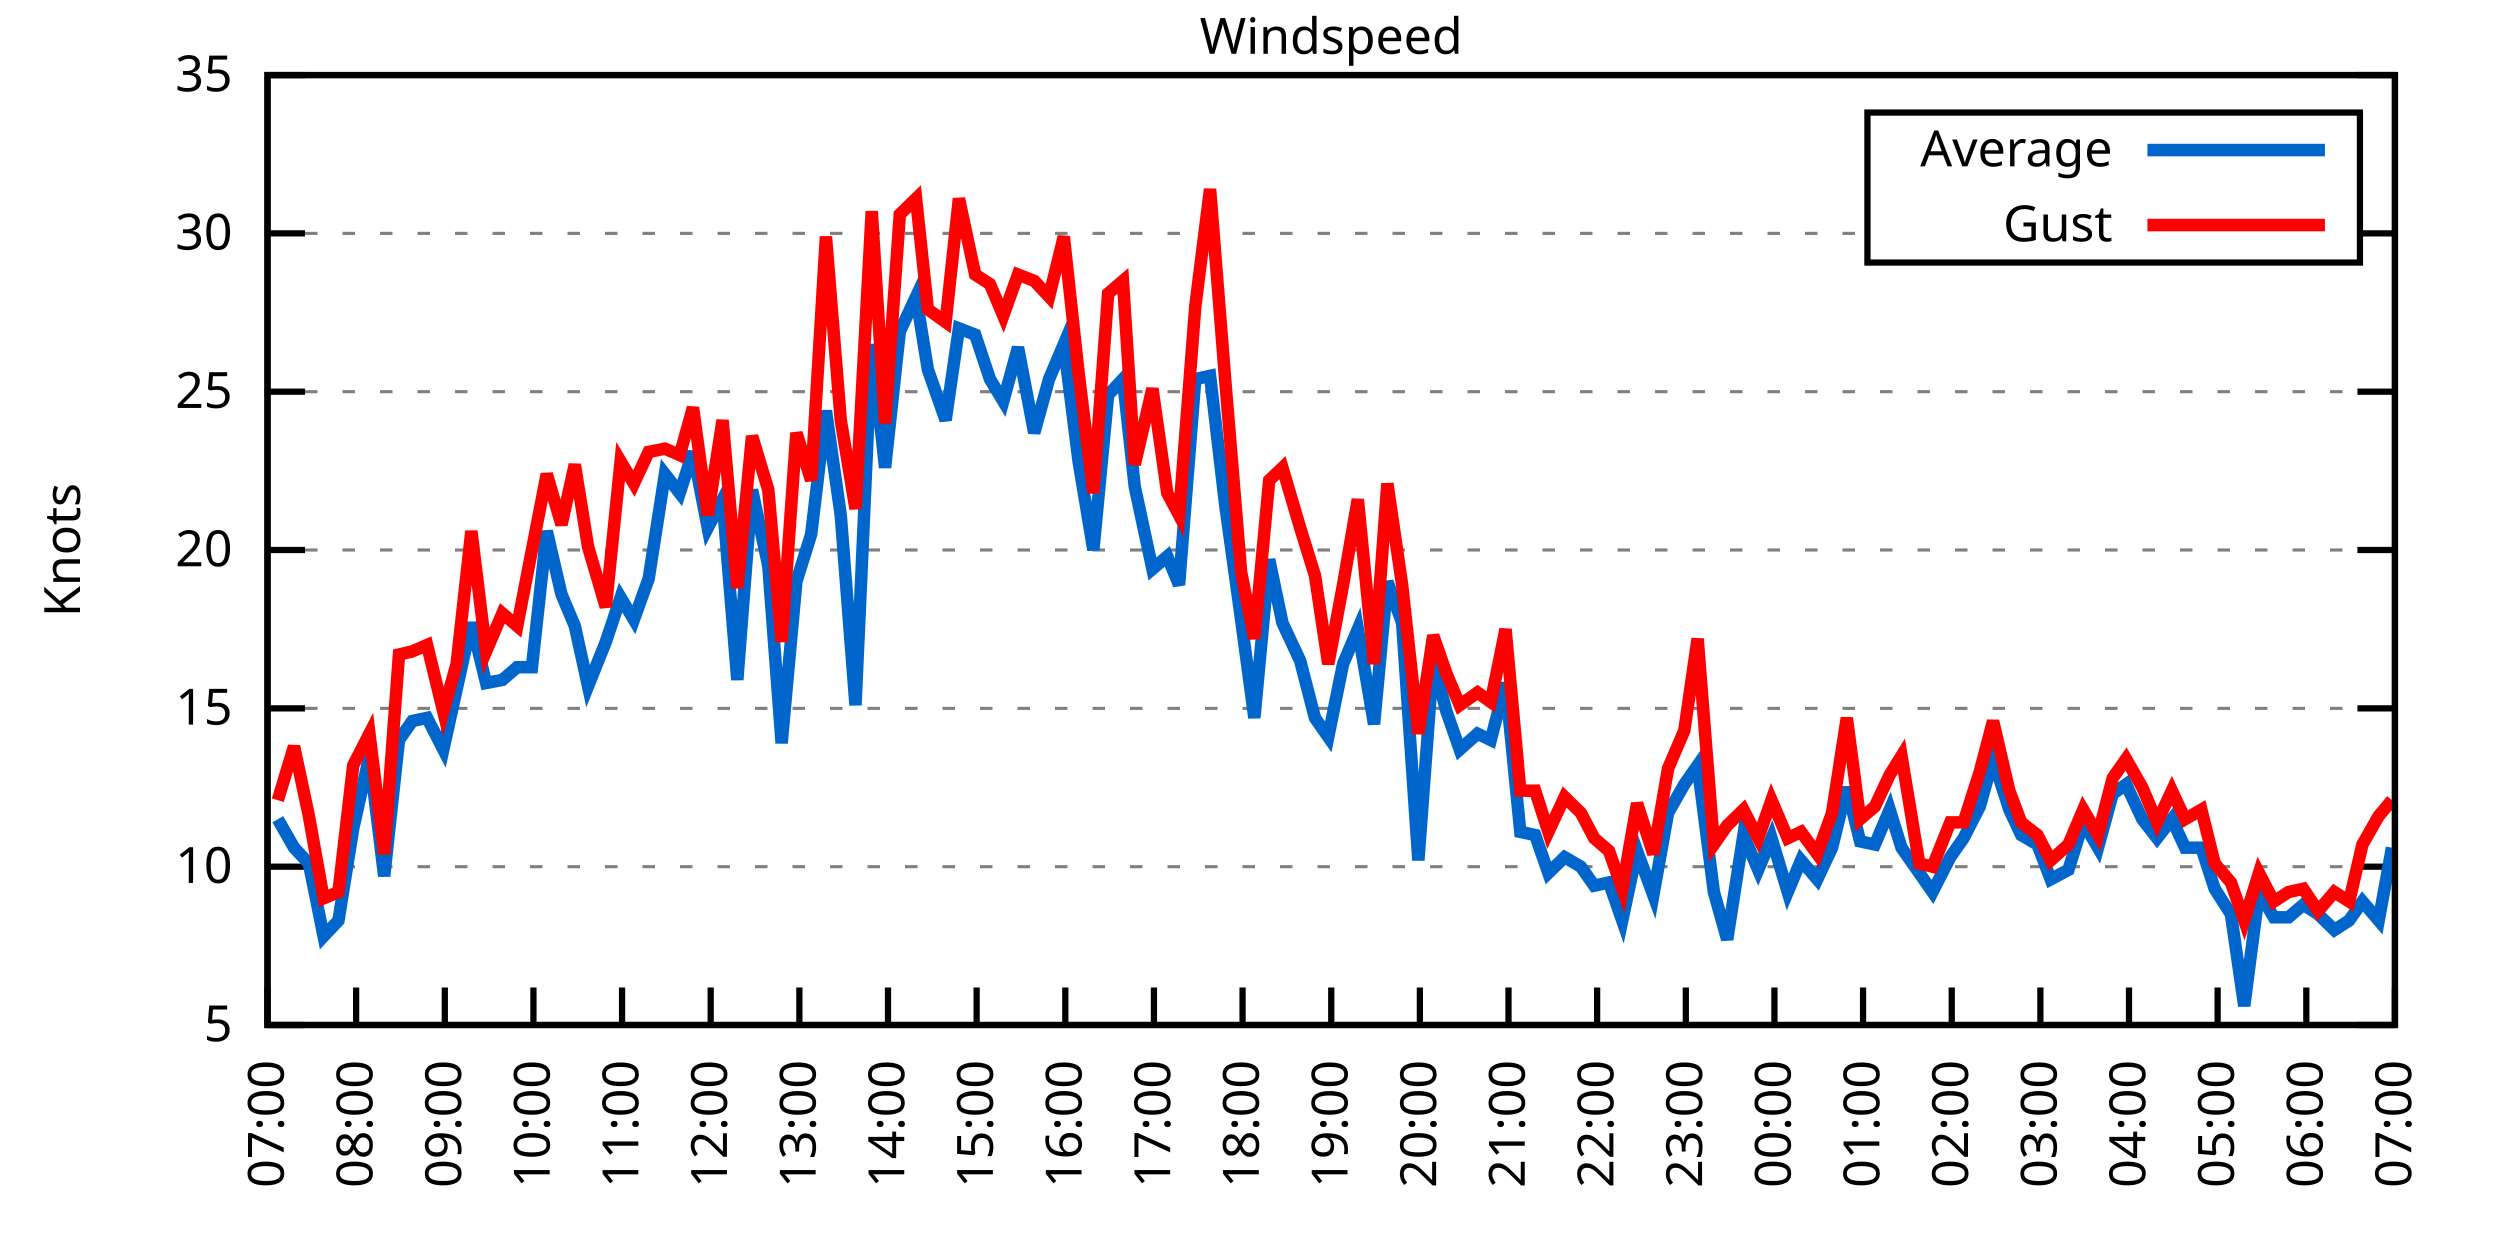
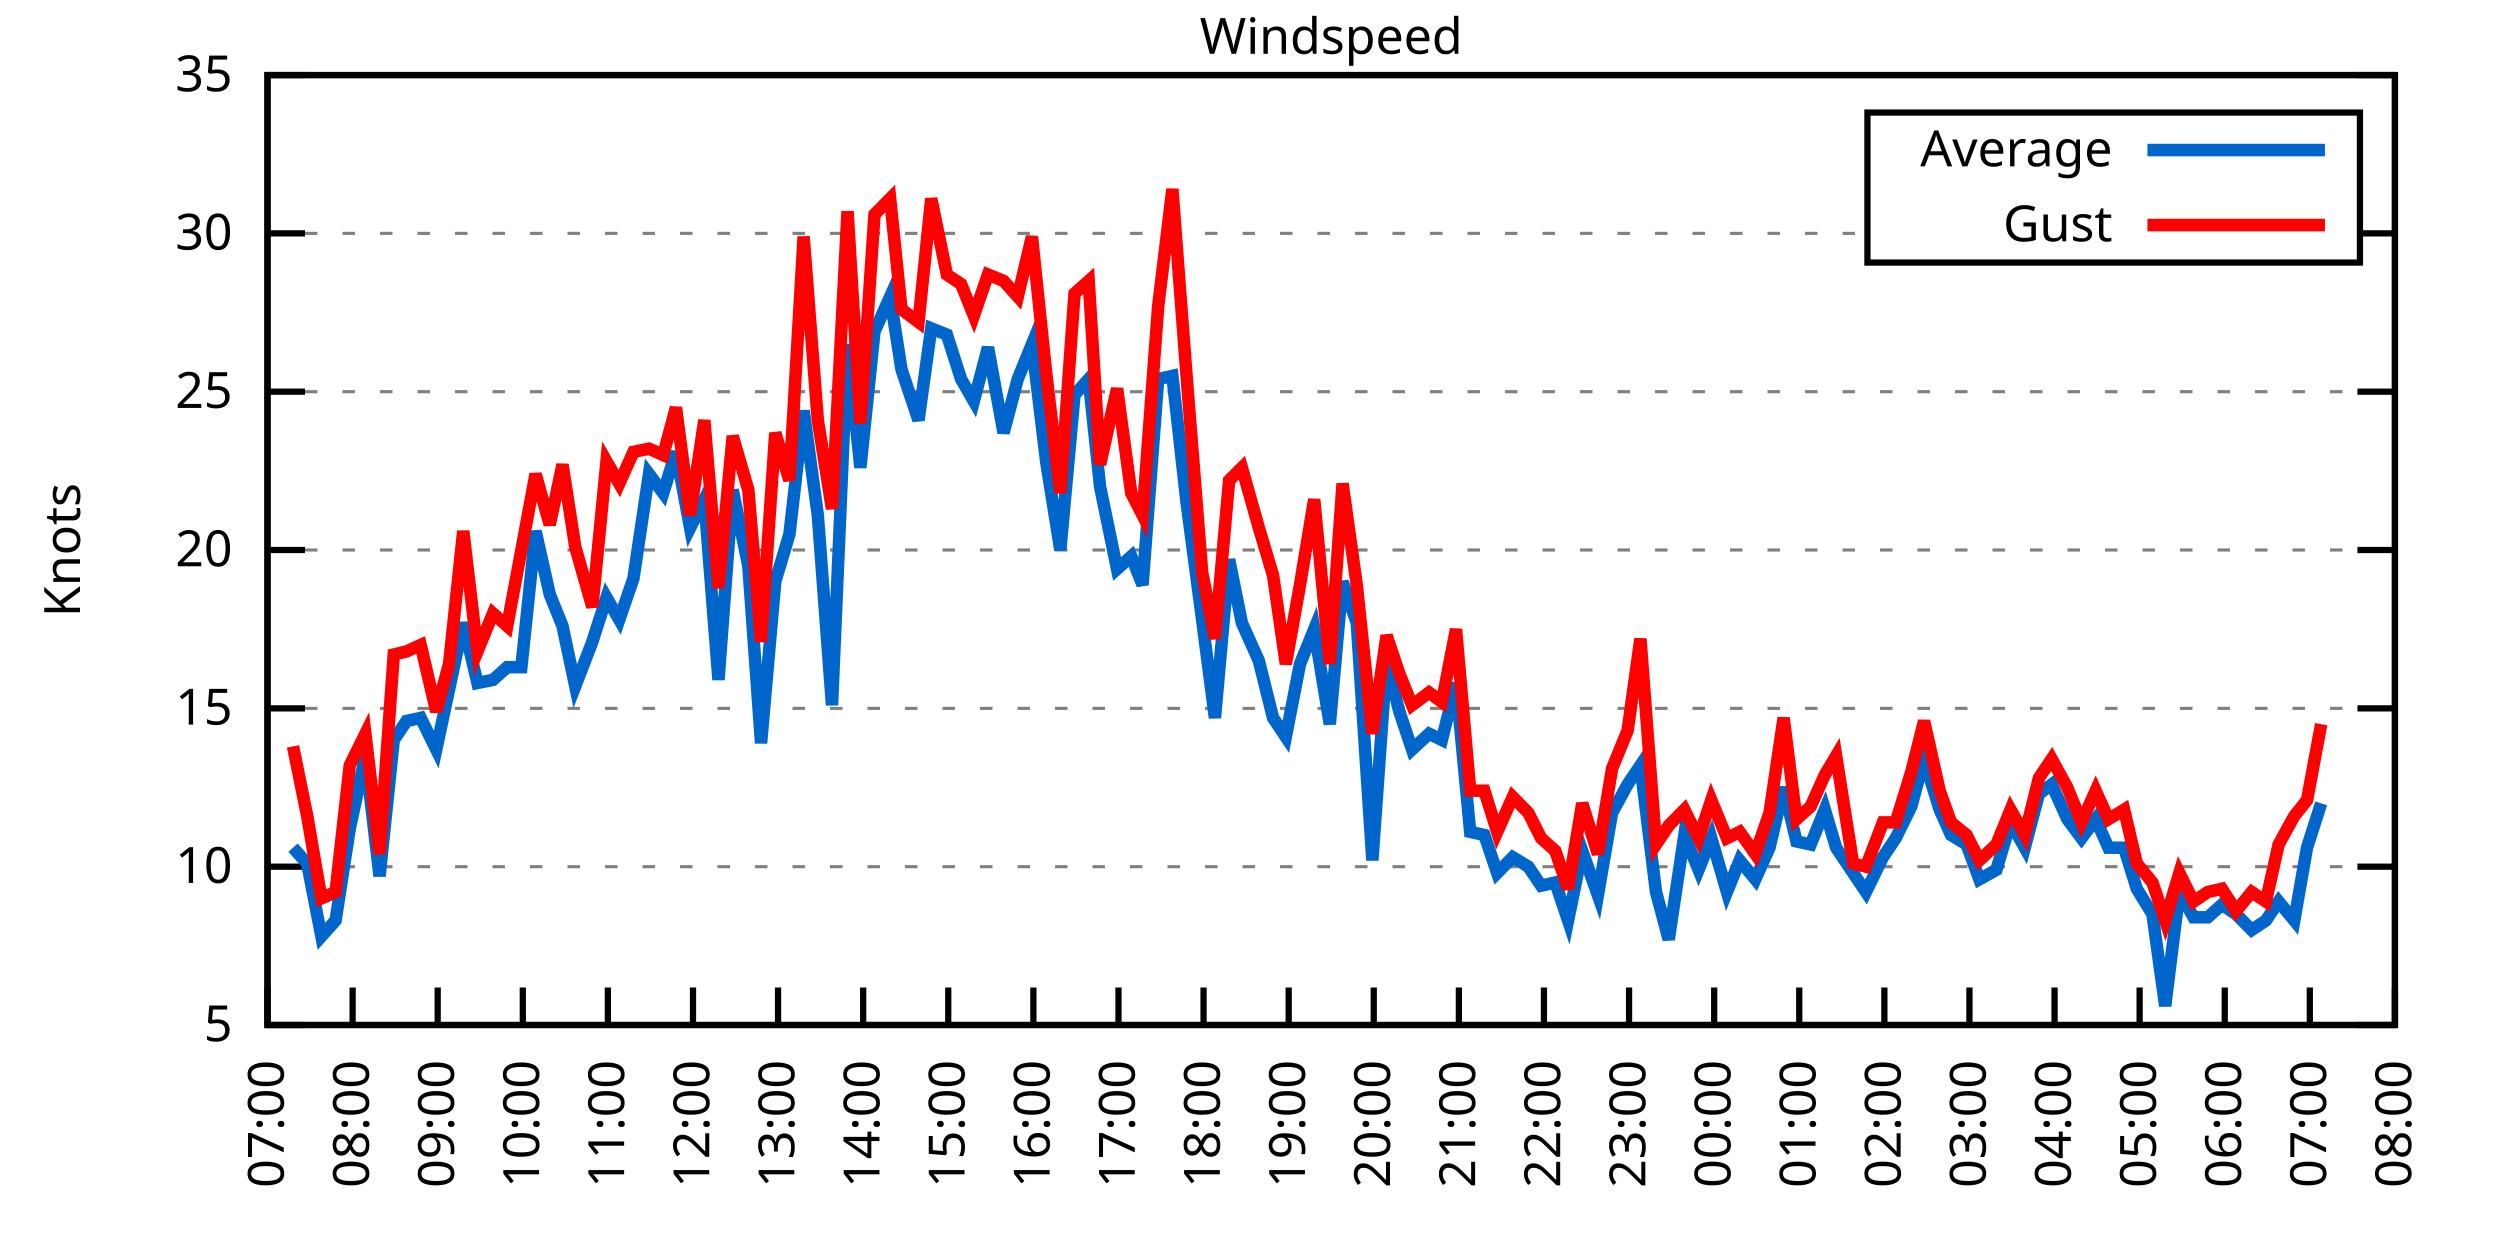
<svg xmlns="http://www.w3.org/2000/svg" xmlns:xlink="http://www.w3.org/1999/xlink" width="400" height="200" viewBox="0 0 400 200">
  <g id="gnuplot_canvas">
    <rect x="0" y="0" width="400" height="200" fill="none" />
    <defs>
      <circle id="gpDot" r="0.5" stroke-width="0.5" stroke="currentColor" />
      <path id="gpPt0" stroke-width="0.333" stroke="currentColor" d="M-1,0 h2 M0,-1 v2" />
      <path id="gpPt1" stroke-width="0.333" stroke="currentColor" d="M-1,-1 L1,1 M1,-1 L-1,1" />
      <path id="gpPt2" stroke-width="0.333" stroke="currentColor" d="M-1,0 L1,0 M0,-1 L0,1 M-1,-1 L1,1 M-1,1 L1,-1" />
      <rect id="gpPt3" stroke-width="0.333" stroke="currentColor" x="-1" y="-1" width="2" height="2" />
      <rect id="gpPt4" stroke-width="0.333" stroke="currentColor" fill="currentColor" x="-1" y="-1" width="2" height="2" />
      <circle id="gpPt5" stroke-width="0.333" stroke="currentColor" cx="0" cy="0" r="1" />
      <use xlink:href="#gpPt5" id="gpPt6" fill="currentColor" stroke="none" />
      <path id="gpPt7" stroke-width="0.333" stroke="currentColor" d="M0,-1.33 L-1.33,0.67 L1.33,0.67 z" />
      <use xlink:href="#gpPt7" id="gpPt8" fill="currentColor" stroke="none" />
      <use xlink:href="#gpPt7" id="gpPt9" stroke="currentColor" transform="rotate(180)" />
      <use xlink:href="#gpPt9" id="gpPt10" fill="currentColor" stroke="none" />
      <use xlink:href="#gpPt3" id="gpPt11" stroke="currentColor" transform="rotate(45)" />
      <use xlink:href="#gpPt11" id="gpPt12" fill="currentColor" stroke="none" />
      <path id="gpPt13" stroke-width="0.333" stroke="currentColor" d="M0,1.330 L1.265,0.411 L0.782,-1.067 L-0.782,-1.076 L-1.265,0.411 z" />
      <use xlink:href="#gpPt13" id="gpPt14" fill="currentColor" stroke="none" />
      <filter id="textbox" filterUnits="objectBoundingBox" x="0" y="0" height="1" width="1">
        <feFlood flood-color="white" flood-opacity="1" result="bgnd" />
        <feComposite in="SourceGraphic" in2="bgnd" operator="atop" />
      </filter>
      <filter id="greybox" filterUnits="objectBoundingBox" x="0" y="0" height="1" width="1">
        <feFlood flood-color="lightgrey" flood-opacity="1" result="grey" />
        <feComposite in="SourceGraphic" in2="grey" operator="atop" />
      </filter>
    </defs>
    <g fill="none" color="white" stroke="currentColor" stroke-width="1.00" stroke-linecap="butt" stroke-linejoin="miter">
</g>
    <g fill="none" color="black" stroke="currentColor" stroke-width="1.00" stroke-linecap="butt" stroke-linejoin="miter">
      <g stroke="none" shape-rendering="crispEdges">
        <polygon fill="rgb(255, 255, 255)" points="42.80,164.00 383.18,164.00 383.18,12.02 42.80,12.02 " />
      </g>
    </g>
    <g fill="none" color="black" stroke="currentColor" stroke-width="1.00" stroke-linecap="butt" stroke-linejoin="miter">
</g>
    <g fill="none" color="black" stroke="black" stroke-width="0.50" stroke-linecap="butt" stroke-linejoin="miter">
</g>
    <g fill="none" color="gray" stroke="currentColor" stroke-width="0.50" stroke-linecap="butt" stroke-linejoin="miter">
      <path stroke="gray" stroke-dasharray="2,4" class="gridline" d="M42.80,164.00 L383.19,164.00  " />
    </g>
    <g fill="none" color="gray" stroke="gray" stroke-width="1.00" stroke-linecap="butt" stroke-linejoin="miter">
</g>
    <g fill="none" color="black" stroke="currentColor" stroke-width="1.00" stroke-linecap="butt" stroke-linejoin="miter">
      <path stroke="black" d="M42.80,164.00 L48.80,164.00 M383.19,164.00 L377.19,164.00  " />
      <g transform="translate(37.20,166.60)" stroke="none" fill="black" font-family="Sans" font-size="8.00" text-anchor="end">
        <text>
          <tspan font-family="Sans"> 5</tspan>
        </text>
      </g>
    </g>
    <g fill="none" color="black" stroke="currentColor" stroke-width="1.00" stroke-linecap="butt" stroke-linejoin="miter">
</g>
    <g fill="none" color="black" stroke="black" stroke-width="0.50" stroke-linecap="butt" stroke-linejoin="miter">
</g>
    <g fill="none" color="gray" stroke="currentColor" stroke-width="0.50" stroke-linecap="butt" stroke-linejoin="miter">
      <path stroke="gray" stroke-dasharray="2,4" class="gridline" d="M42.80,138.67 L383.19,138.67  " />
    </g>
    <g fill="none" color="gray" stroke="gray" stroke-width="1.00" stroke-linecap="butt" stroke-linejoin="miter">
</g>
    <g fill="none" color="black" stroke="currentColor" stroke-width="1.00" stroke-linecap="butt" stroke-linejoin="miter">
      <path stroke="black" d="M42.80,138.67 L48.80,138.67 M383.19,138.67 L377.19,138.67  " />
      <g transform="translate(37.20,141.27)" stroke="none" fill="black" font-family="Sans" font-size="8.00" text-anchor="end">
        <text>
          <tspan font-family="Sans"> 10</tspan>
        </text>
      </g>
    </g>
    <g fill="none" color="black" stroke="currentColor" stroke-width="1.00" stroke-linecap="butt" stroke-linejoin="miter">
</g>
    <g fill="none" color="black" stroke="black" stroke-width="0.50" stroke-linecap="butt" stroke-linejoin="miter">
</g>
    <g fill="none" color="gray" stroke="currentColor" stroke-width="0.50" stroke-linecap="butt" stroke-linejoin="miter">
      <path stroke="gray" stroke-dasharray="2,4" class="gridline" d="M42.80,113.34 L383.19,113.34  " />
    </g>
    <g fill="none" color="gray" stroke="gray" stroke-width="1.00" stroke-linecap="butt" stroke-linejoin="miter">
</g>
    <g fill="none" color="black" stroke="currentColor" stroke-width="1.00" stroke-linecap="butt" stroke-linejoin="miter">
      <path stroke="black" d="M42.80,113.34 L48.80,113.34 M383.19,113.34 L377.19,113.34  " />
      <g transform="translate(37.20,115.94)" stroke="none" fill="black" font-family="Sans" font-size="8.00" text-anchor="end">
        <text>
          <tspan font-family="Sans"> 15</tspan>
        </text>
      </g>
    </g>
    <g fill="none" color="black" stroke="currentColor" stroke-width="1.00" stroke-linecap="butt" stroke-linejoin="miter">
</g>
    <g fill="none" color="black" stroke="black" stroke-width="0.50" stroke-linecap="butt" stroke-linejoin="miter">
</g>
    <g fill="none" color="gray" stroke="currentColor" stroke-width="0.50" stroke-linecap="butt" stroke-linejoin="miter">
      <path stroke="gray" stroke-dasharray="2,4" class="gridline" d="M42.80,88.00 L383.19,88.00  " />
    </g>
    <g fill="none" color="gray" stroke="gray" stroke-width="1.00" stroke-linecap="butt" stroke-linejoin="miter">
</g>
    <g fill="none" color="black" stroke="currentColor" stroke-width="1.00" stroke-linecap="butt" stroke-linejoin="miter">
      <path stroke="black" d="M42.80,88.00 L48.80,88.00 M383.19,88.00 L377.19,88.00  " />
      <g transform="translate(37.20,90.60)" stroke="none" fill="black" font-family="Sans" font-size="8.00" text-anchor="end">
        <text>
          <tspan font-family="Sans"> 20</tspan>
        </text>
      </g>
    </g>
    <g fill="none" color="black" stroke="currentColor" stroke-width="1.00" stroke-linecap="butt" stroke-linejoin="miter">
</g>
    <g fill="none" color="black" stroke="black" stroke-width="0.50" stroke-linecap="butt" stroke-linejoin="miter">
</g>
    <g fill="none" color="gray" stroke="currentColor" stroke-width="0.50" stroke-linecap="butt" stroke-linejoin="miter">
      <path stroke="gray" stroke-dasharray="2,4" class="gridline" d="M42.80,62.67 L383.19,62.67  " />
    </g>
    <g fill="none" color="gray" stroke="gray" stroke-width="1.00" stroke-linecap="butt" stroke-linejoin="miter">
</g>
    <g fill="none" color="black" stroke="currentColor" stroke-width="1.00" stroke-linecap="butt" stroke-linejoin="miter">
      <path stroke="black" d="M42.80,62.67 L48.80,62.67 M383.19,62.67 L377.19,62.67  " />
      <g transform="translate(37.20,65.27)" stroke="none" fill="black" font-family="Sans" font-size="8.00" text-anchor="end">
        <text>
          <tspan font-family="Sans"> 25</tspan>
        </text>
      </g>
    </g>
    <g fill="none" color="black" stroke="currentColor" stroke-width="1.00" stroke-linecap="butt" stroke-linejoin="miter">
</g>
    <g fill="none" color="black" stroke="black" stroke-width="0.50" stroke-linecap="butt" stroke-linejoin="miter">
</g>
    <g fill="none" color="gray" stroke="currentColor" stroke-width="0.50" stroke-linecap="butt" stroke-linejoin="miter">
      <path stroke="gray" stroke-dasharray="2,4" class="gridline" d="M42.80,37.34 L298.79,37.34 M377.59,37.34 L383.19,37.34  " />
    </g>
    <g fill="none" color="gray" stroke="gray" stroke-width="1.00" stroke-linecap="butt" stroke-linejoin="miter">
</g>
    <g fill="none" color="black" stroke="currentColor" stroke-width="1.00" stroke-linecap="butt" stroke-linejoin="miter">
      <path stroke="black" d="M42.80,37.34 L48.80,37.34 M383.19,37.34 L377.19,37.34  " />
      <g transform="translate(37.20,39.94)" stroke="none" fill="black" font-family="Sans" font-size="8.00" text-anchor="end">
        <text>
          <tspan font-family="Sans"> 30</tspan>
        </text>
      </g>
    </g>
    <g fill="none" color="black" stroke="currentColor" stroke-width="1.00" stroke-linecap="butt" stroke-linejoin="miter">
</g>
    <g fill="none" color="black" stroke="black" stroke-width="0.50" stroke-linecap="butt" stroke-linejoin="miter">
</g>
    <g fill="none" color="gray" stroke="currentColor" stroke-width="0.50" stroke-linecap="butt" stroke-linejoin="miter">
      <path stroke="gray" stroke-dasharray="2,4" class="gridline" d="M42.80,12.01 L383.19,12.01  " />
    </g>
    <g fill="none" color="gray" stroke="gray" stroke-width="1.00" stroke-linecap="butt" stroke-linejoin="miter">
</g>
    <g fill="none" color="black" stroke="currentColor" stroke-width="1.00" stroke-linecap="butt" stroke-linejoin="miter">
      <path stroke="black" d="M42.80,12.01 L48.80,12.01 M383.19,12.01 L377.19,12.01  " />
      <g transform="translate(37.20,14.61)" stroke="none" fill="black" font-family="Sans" font-size="8.00" text-anchor="end">
        <text>
          <tspan font-family="Sans"> 35</tspan>
        </text>
      </g>
    </g>
    <g fill="none" color="black" stroke="currentColor" stroke-width="1.00" stroke-linecap="butt" stroke-linejoin="miter">
      <path stroke="black" d="M42.80,164.00 L42.80,158.00  " />
      <g transform="translate(45.40,169.60) rotate(270.00)" stroke="none" fill="black" font-family="Sans" font-size="8.00" text-anchor="end">
        <text>
          <tspan font-family="Sans">07:00</tspan>
        </text>
      </g>
    </g>
    <g fill="none" color="black" stroke="currentColor" stroke-width="1.00" stroke-linecap="butt" stroke-linejoin="miter">
-       <path stroke="black" d="M56.98,164.00 L56.98,158.00  " />
-       <g transform="translate(59.58,169.60) rotate(270.00)" stroke="none" fill="black" font-family="Sans" font-size="8.00" text-anchor="end">
+       <path stroke="black" d="M56.42,164.00 L56.42,158.00  " />
+       <g transform="translate(59.02,169.60) rotate(270.00)" stroke="none" fill="black" font-family="Sans" font-size="8.00" text-anchor="end">
        <text>
          <tspan font-family="Sans">08:00</tspan>
        </text>
      </g>
    </g>
    <g fill="none" color="black" stroke="currentColor" stroke-width="1.00" stroke-linecap="butt" stroke-linejoin="miter">
-       <path stroke="black" d="M71.17,164.00 L71.17,158.00  " />
-       <g transform="translate(73.77,169.60) rotate(270.00)" stroke="none" fill="black" font-family="Sans" font-size="8.00" text-anchor="end">
+       <path stroke="black" d="M70.03,164.00 L70.03,158.00  " />
+       <g transform="translate(72.63,169.60) rotate(270.00)" stroke="none" fill="black" font-family="Sans" font-size="8.00" text-anchor="end">
        <text>
          <tspan font-family="Sans">09:00</tspan>
        </text>
      </g>
    </g>
    <g fill="none" color="black" stroke="currentColor" stroke-width="1.00" stroke-linecap="butt" stroke-linejoin="miter">
-       <path stroke="black" d="M85.35,164.00 L85.35,158.00  " />
-       <g transform="translate(87.95,169.60) rotate(270.00)" stroke="none" fill="black" font-family="Sans" font-size="8.00" text-anchor="end">
+       <path stroke="black" d="M83.65,164.00 L83.65,158.00  " />
+       <g transform="translate(86.25,169.60) rotate(270.00)" stroke="none" fill="black" font-family="Sans" font-size="8.00" text-anchor="end">
        <text>
          <tspan font-family="Sans">10:00</tspan>
        </text>
      </g>
    </g>
    <g fill="none" color="black" stroke="currentColor" stroke-width="1.00" stroke-linecap="butt" stroke-linejoin="miter">
-       <path stroke="black" d="M99.53,164.00 L99.53,158.00  " />
-       <g transform="translate(102.13,169.60) rotate(270.00)" stroke="none" fill="black" font-family="Sans" font-size="8.00" text-anchor="end">
+       <path stroke="black" d="M97.26,164.00 L97.26,158.00  " />
+       <g transform="translate(99.86,169.60) rotate(270.00)" stroke="none" fill="black" font-family="Sans" font-size="8.00" text-anchor="end">
        <text>
          <tspan font-family="Sans">11:00</tspan>
        </text>
      </g>
    </g>
    <g fill="none" color="black" stroke="currentColor" stroke-width="1.00" stroke-linecap="butt" stroke-linejoin="miter">
-       <path stroke="black" d="M113.71,164.00 L113.71,158.00  " />
-       <g transform="translate(116.31,169.60) rotate(270.00)" stroke="none" fill="black" font-family="Sans" font-size="8.00" text-anchor="end">
+       <path stroke="black" d="M110.88,164.00 L110.88,158.00  " />
+       <g transform="translate(113.48,169.60) rotate(270.00)" stroke="none" fill="black" font-family="Sans" font-size="8.00" text-anchor="end">
        <text>
          <tspan font-family="Sans">12:00</tspan>
        </text>
      </g>
    </g>
    <g fill="none" color="black" stroke="currentColor" stroke-width="1.00" stroke-linecap="butt" stroke-linejoin="miter">
-       <path stroke="black" d="M127.90,164.00 L127.90,158.00  " />
-       <g transform="translate(130.50,169.60) rotate(270.00)" stroke="none" fill="black" font-family="Sans" font-size="8.00" text-anchor="end">
+       <path stroke="black" d="M124.49,164.00 L124.49,158.00  " />
+       <g transform="translate(127.09,169.60) rotate(270.00)" stroke="none" fill="black" font-family="Sans" font-size="8.00" text-anchor="end">
        <text>
          <tspan font-family="Sans">13:00</tspan>
        </text>
      </g>
    </g>
    <g fill="none" color="black" stroke="currentColor" stroke-width="1.00" stroke-linecap="butt" stroke-linejoin="miter">
-       <path stroke="black" d="M142.08,164.00 L142.08,158.00  " />
-       <g transform="translate(144.68,169.60) rotate(270.00)" stroke="none" fill="black" font-family="Sans" font-size="8.00" text-anchor="end">
+       <path stroke="black" d="M138.11,164.00 L138.11,158.00  " />
+       <g transform="translate(140.71,169.60) rotate(270.00)" stroke="none" fill="black" font-family="Sans" font-size="8.00" text-anchor="end">
        <text>
          <tspan font-family="Sans">14:00</tspan>
        </text>
      </g>
    </g>
    <g fill="none" color="black" stroke="currentColor" stroke-width="1.00" stroke-linecap="butt" stroke-linejoin="miter">
-       <path stroke="black" d="M156.26,164.00 L156.26,158.00  " />
-       <g transform="translate(158.86,169.60) rotate(270.00)" stroke="none" fill="black" font-family="Sans" font-size="8.00" text-anchor="end">
+       <path stroke="black" d="M151.72,164.00 L151.72,158.00  " />
+       <g transform="translate(154.32,169.60) rotate(270.00)" stroke="none" fill="black" font-family="Sans" font-size="8.00" text-anchor="end">
        <text>
          <tspan font-family="Sans">15:00</tspan>
        </text>
      </g>
    </g>
    <g fill="none" color="black" stroke="currentColor" stroke-width="1.00" stroke-linecap="butt" stroke-linejoin="miter">
-       <path stroke="black" d="M170.45,164.00 L170.45,158.00  " />
-       <g transform="translate(173.05,169.60) rotate(270.00)" stroke="none" fill="black" font-family="Sans" font-size="8.00" text-anchor="end">
+       <path stroke="black" d="M165.34,164.00 L165.34,158.00  " />
+       <g transform="translate(167.94,169.60) rotate(270.00)" stroke="none" fill="black" font-family="Sans" font-size="8.00" text-anchor="end">
        <text>
          <tspan font-family="Sans">16:00</tspan>
        </text>
      </g>
    </g>
    <g fill="none" color="black" stroke="currentColor" stroke-width="1.00" stroke-linecap="butt" stroke-linejoin="miter">
-       <path stroke="black" d="M184.63,164.00 L184.63,158.00  " />
-       <g transform="translate(187.23,169.60) rotate(270.00)" stroke="none" fill="black" font-family="Sans" font-size="8.00" text-anchor="end">
+       <path stroke="black" d="M178.96,164.00 L178.96,158.00  " />
+       <g transform="translate(181.56,169.60) rotate(270.00)" stroke="none" fill="black" font-family="Sans" font-size="8.00" text-anchor="end">
        <text>
          <tspan font-family="Sans">17:00</tspan>
        </text>
      </g>
    </g>
    <g fill="none" color="black" stroke="currentColor" stroke-width="1.00" stroke-linecap="butt" stroke-linejoin="miter">
-       <path stroke="black" d="M198.81,164.00 L198.81,158.00  " />
-       <g transform="translate(201.41,169.60) rotate(270.00)" stroke="none" fill="black" font-family="Sans" font-size="8.00" text-anchor="end">
+       <path stroke="black" d="M192.57,164.00 L192.57,158.00  " />
+       <g transform="translate(195.17,169.60) rotate(270.00)" stroke="none" fill="black" font-family="Sans" font-size="8.00" text-anchor="end">
        <text>
          <tspan font-family="Sans">18:00</tspan>
        </text>
      </g>
    </g>
    <g fill="none" color="black" stroke="currentColor" stroke-width="1.00" stroke-linecap="butt" stroke-linejoin="miter">
-       <path stroke="black" d="M213.00,164.00 L213.00,158.00  " />
-       <g transform="translate(215.60,169.60) rotate(270.00)" stroke="none" fill="black" font-family="Sans" font-size="8.00" text-anchor="end">
+       <path stroke="black" d="M206.19,164.00 L206.19,158.00  " />
+       <g transform="translate(208.79,169.60) rotate(270.00)" stroke="none" fill="black" font-family="Sans" font-size="8.00" text-anchor="end">
        <text>
          <tspan font-family="Sans">19:00</tspan>
        </text>
      </g>
    </g>
    <g fill="none" color="black" stroke="currentColor" stroke-width="1.00" stroke-linecap="butt" stroke-linejoin="miter">
-       <path stroke="black" d="M227.18,164.00 L227.18,158.00  " />
-       <g transform="translate(229.78,169.60) rotate(270.00)" stroke="none" fill="black" font-family="Sans" font-size="8.00" text-anchor="end">
+       <path stroke="black" d="M219.80,164.00 L219.80,158.00  " />
+       <g transform="translate(222.40,169.60) rotate(270.00)" stroke="none" fill="black" font-family="Sans" font-size="8.00" text-anchor="end">
        <text>
          <tspan font-family="Sans">20:00</tspan>
        </text>
      </g>
    </g>
    <g fill="none" color="black" stroke="currentColor" stroke-width="1.00" stroke-linecap="butt" stroke-linejoin="miter">
-       <path stroke="black" d="M241.36,164.00 L241.36,158.00  " />
-       <g transform="translate(243.96,169.60) rotate(270.00)" stroke="none" fill="black" font-family="Sans" font-size="8.00" text-anchor="end">
+       <path stroke="black" d="M233.42,164.00 L233.42,158.00  " />
+       <g transform="translate(236.02,169.60) rotate(270.00)" stroke="none" fill="black" font-family="Sans" font-size="8.00" text-anchor="end">
        <text>
          <tspan font-family="Sans">21:00</tspan>
        </text>
      </g>
    </g>
    <g fill="none" color="black" stroke="currentColor" stroke-width="1.00" stroke-linecap="butt" stroke-linejoin="miter">
-       <path stroke="black" d="M255.54,164.00 L255.54,158.00  " />
-       <g transform="translate(258.14,169.60) rotate(270.00)" stroke="none" fill="black" font-family="Sans" font-size="8.00" text-anchor="end">
+       <path stroke="black" d="M247.03,164.00 L247.03,158.00  " />
+       <g transform="translate(249.63,169.60) rotate(270.00)" stroke="none" fill="black" font-family="Sans" font-size="8.00" text-anchor="end">
        <text>
          <tspan font-family="Sans">22:00</tspan>
        </text>
      </g>
    </g>
    <g fill="none" color="black" stroke="currentColor" stroke-width="1.00" stroke-linecap="butt" stroke-linejoin="miter">
-       <path stroke="black" d="M269.73,164.00 L269.73,158.00  " />
-       <g transform="translate(272.33,169.60) rotate(270.00)" stroke="none" fill="black" font-family="Sans" font-size="8.00" text-anchor="end">
+       <path stroke="black" d="M260.65,164.00 L260.65,158.00  " />
+       <g transform="translate(263.25,169.60) rotate(270.00)" stroke="none" fill="black" font-family="Sans" font-size="8.00" text-anchor="end">
        <text>
          <tspan font-family="Sans">23:00</tspan>
        </text>
      </g>
    </g>
    <g fill="none" color="black" stroke="currentColor" stroke-width="1.00" stroke-linecap="butt" stroke-linejoin="miter">
-       <path stroke="black" d="M283.91,164.00 L283.91,158.00  " />
-       <g transform="translate(286.51,169.60) rotate(270.00)" stroke="none" fill="black" font-family="Sans" font-size="8.00" text-anchor="end">
+       <path stroke="black" d="M274.27,164.00 L274.27,158.00  " />
+       <g transform="translate(276.87,169.60) rotate(270.00)" stroke="none" fill="black" font-family="Sans" font-size="8.00" text-anchor="end">
        <text>
          <tspan font-family="Sans">00:00</tspan>
        </text>
      </g>
    </g>
    <g fill="none" color="black" stroke="currentColor" stroke-width="1.00" stroke-linecap="butt" stroke-linejoin="miter">
-       <path stroke="black" d="M298.09,164.00 L298.09,158.00  " />
-       <g transform="translate(300.69,169.60) rotate(270.00)" stroke="none" fill="black" font-family="Sans" font-size="8.00" text-anchor="end">
+       <path stroke="black" d="M287.88,164.00 L287.88,158.00  " />
+       <g transform="translate(290.48,169.60) rotate(270.00)" stroke="none" fill="black" font-family="Sans" font-size="8.00" text-anchor="end">
        <text>
          <tspan font-family="Sans">01:00</tspan>
        </text>
      </g>
    </g>
    <g fill="none" color="black" stroke="currentColor" stroke-width="1.00" stroke-linecap="butt" stroke-linejoin="miter">
-       <path stroke="black" d="M312.28,164.00 L312.28,158.00  " />
-       <g transform="translate(314.88,169.60) rotate(270.00)" stroke="none" fill="black" font-family="Sans" font-size="8.00" text-anchor="end">
+       <path stroke="black" d="M301.50,164.00 L301.50,158.00  " />
+       <g transform="translate(304.10,169.60) rotate(270.00)" stroke="none" fill="black" font-family="Sans" font-size="8.00" text-anchor="end">
        <text>
          <tspan font-family="Sans">02:00</tspan>
        </text>
      </g>
    </g>
    <g fill="none" color="black" stroke="currentColor" stroke-width="1.00" stroke-linecap="butt" stroke-linejoin="miter">
-       <path stroke="black" d="M326.46,164.00 L326.46,158.00  " />
-       <g transform="translate(329.06,169.60) rotate(270.00)" stroke="none" fill="black" font-family="Sans" font-size="8.00" text-anchor="end">
+       <path stroke="black" d="M315.11,164.00 L315.11,158.00  " />
+       <g transform="translate(317.71,169.60) rotate(270.00)" stroke="none" fill="black" font-family="Sans" font-size="8.00" text-anchor="end">
        <text>
          <tspan font-family="Sans">03:00</tspan>
        </text>
      </g>
    </g>
    <g fill="none" color="black" stroke="currentColor" stroke-width="1.00" stroke-linecap="butt" stroke-linejoin="miter">
-       <path stroke="black" d="M340.64,164.00 L340.64,158.00  " />
-       <g transform="translate(343.24,169.60) rotate(270.00)" stroke="none" fill="black" font-family="Sans" font-size="8.00" text-anchor="end">
+       <path stroke="black" d="M328.73,164.00 L328.73,158.00  " />
+       <g transform="translate(331.33,169.60) rotate(270.00)" stroke="none" fill="black" font-family="Sans" font-size="8.00" text-anchor="end">
        <text>
          <tspan font-family="Sans">04:00</tspan>
        </text>
      </g>
    </g>
    <g fill="none" color="black" stroke="currentColor" stroke-width="1.00" stroke-linecap="butt" stroke-linejoin="miter">
-       <path stroke="black" d="M354.82,164.00 L354.82,158.00  " />
-       <g transform="translate(357.42,169.60) rotate(270.00)" stroke="none" fill="black" font-family="Sans" font-size="8.00" text-anchor="end">
+       <path stroke="black" d="M342.34,164.00 L342.34,158.00  " />
+       <g transform="translate(344.94,169.60) rotate(270.00)" stroke="none" fill="black" font-family="Sans" font-size="8.00" text-anchor="end">
        <text>
          <tspan font-family="Sans">05:00</tspan>
        </text>
      </g>
    </g>
    <g fill="none" color="black" stroke="currentColor" stroke-width="1.00" stroke-linecap="butt" stroke-linejoin="miter">
-       <path stroke="black" d="M369.01,164.00 L369.01,158.00  " />
-       <g transform="translate(371.61,169.60) rotate(270.00)" stroke="none" fill="black" font-family="Sans" font-size="8.00" text-anchor="end">
+       <path stroke="black" d="M355.96,164.00 L355.96,158.00  " />
+       <g transform="translate(358.56,169.60) rotate(270.00)" stroke="none" fill="black" font-family="Sans" font-size="8.00" text-anchor="end">
        <text>
          <tspan font-family="Sans">06:00</tspan>
+         </text>
+       </g>
+     </g>
+     <g fill="none" color="black" stroke="currentColor" stroke-width="1.00" stroke-linecap="butt" stroke-linejoin="miter">
+       <path stroke="black" d="M369.57,164.00 L369.57,158.00  " />
+       <g transform="translate(372.17,169.60) rotate(270.00)" stroke="none" fill="black" font-family="Sans" font-size="8.00" text-anchor="end">
+         <text>
+           <tspan font-family="Sans">07:00</tspan>
        </text>
      </g>
    </g>
    <g fill="none" color="black" stroke="currentColor" stroke-width="1.00" stroke-linecap="butt" stroke-linejoin="miter">
      <path stroke="black" d="M383.19,164.00 L383.19,158.00  " />
      <g transform="translate(385.79,169.60) rotate(270.00)" stroke="none" fill="black" font-family="Sans" font-size="8.00" text-anchor="end">
        <text>
-           <tspan font-family="Sans">07:00</tspan>
+           <tspan font-family="Sans">08:00</tspan>
        </text>
      </g>
    </g>
    <g fill="none" color="black" stroke="currentColor" stroke-width="1.00" stroke-linecap="butt" stroke-linejoin="miter">
</g>
    <g fill="none" color="black" stroke="currentColor" stroke-width="1.00" stroke-linecap="butt" stroke-linejoin="miter">
      <path stroke="black" d="M42.80,12.01 L42.80,164.00 L383.19,164.00 L383.19,12.01 L42.80,12.01 Z  " />
    </g>
    <g fill="none" color="black" stroke="currentColor" stroke-width="1.00" stroke-linecap="butt" stroke-linejoin="miter">
</g>
    <g fill="none" color="black" stroke="currentColor" stroke-width="1.00" stroke-linecap="butt" stroke-linejoin="miter">
      <path stroke="black" d="M298.79,42.01 L298.79,18.01 L377.59,18.01 L377.59,42.01 L298.79,42.01 Z  " />
    </g>
    <g id="Windspeed_plot_1">
      <g fill="none" color="white" stroke="black" stroke-width="2.00" stroke-linecap="butt" stroke-linejoin="miter">
</g>
      <g fill="none" color="black" stroke="currentColor" stroke-width="2.00" stroke-linecap="butt" stroke-linejoin="miter">
        <g transform="translate(337.99,26.61)" stroke="none" fill="black" font-family="Sans" font-size="8.00" text-anchor="end">
          <text>
            <tspan font-family="Sans">Average</tspan>
          </text>
        </g>
      </g>
      <g fill="none" color="black" stroke="currentColor" stroke-width="2.00" stroke-linecap="butt" stroke-linejoin="miter">
-         <path stroke="rgb(  0, 102, 204)" d="M343.59,24.01 L371.99,24.01 M44.45,131.07 L47.05,135.63 L49.42,138.16 L51.78,149.81 L54.15,147.28 L56.51,132.59   L59.11,120.94 L61.47,140.19 L63.84,118.40 L65.97,115.36 L68.33,114.86 L70.93,119.92 L73.06,110.30 L75.42,99.66   L77.78,109.28 L80.38,108.78 L82.75,106.75 L85.11,106.75 L87.48,84.97 L89.84,95.10 L91.97,100.16 L94.09,109.79   L96.93,102.70 L99.30,95.60 L101.42,99.15 L103.79,92.56 L106.39,75.85 L108.75,78.89 L110.88,72.30 L113.24,84.46   L115.61,79.90 L117.97,108.78 L120.33,78.38 L122.93,90.54 L125.06,118.91 L127.42,93.07 L129.79,85.47 L132.15,65.71   L134.52,82.43 L136.88,112.83 L139.48,55.07 L141.61,74.83 L143.97,53.05 L146.57,47.47 L148.46,59.13 L151.30,67.23   L153.43,52.54 L156.03,53.55 L158.39,60.65 L160.52,64.19 L162.88,55.58 L165.48,69.26 L167.85,60.65 L170.21,55.07   L172.57,73.82 L174.94,88.00 L177.30,63.18 L179.67,60.65 L181.56,77.87 L184.39,91.04 L186.76,89.02 L188.65,93.58   L191.25,60.65 L193.61,60.14 L195.98,80.41 L198.58,99.15 L200.70,114.86 L203.07,89.52 L205.19,99.66 L208.03,105.74   L210.39,114.86 L212.52,117.90 L214.89,106.24 L217.25,100.67 L219.85,115.87 L221.98,93.07 L224.34,99.66 L226.94,137.66   L229.31,105.74 L231.43,113.84 L233.56,119.92 L236.40,117.39 L238.52,118.40 L240.89,109.28 L243.25,133.10 L245.62,133.60   L247.74,139.68 L250.34,137.15 L252.94,138.67 L255.07,141.71 L257.43,141.20 L259.56,147.28 L261.93,136.14 L264.53,143.23   L266.89,130.06 L269.49,125.50 L271.62,122.46 L274.22,142.72 L276.35,150.32 L278.95,133.60 L281.31,139.17 L283.44,134.11   L286.04,142.72 L288.16,137.66 L290.76,140.69 L293.13,135.63 L295.49,126.00 L297.62,134.62 L299.98,135.12 L302.35,129.55   L304.24,135.63 L307.08,139.68 L309.20,142.72 L312.04,137.15 L314.17,134.11 L316.77,129.04 L318.89,121.44 L321.49,129.55   L323.39,133.60 L325.99,135.12 L328.11,140.69 L330.95,139.17 L333.31,131.58 L335.68,135.63 L338.04,127.02 L340.17,125.50   L342.77,131.07 L345.13,134.11 L347.50,131.07 L349.62,135.63 L352.22,135.63 L354.35,142.21 L356.95,146.27 L359.08,160.96   L361.44,142.72 L363.81,146.77 L366.17,146.77 L368.53,144.75 L370.90,146.27 L373.50,148.80 L375.86,147.28 L377.99,144.24   L380.59,147.28 L382.72,135.63  " />
+         <path stroke="rgb(  0, 102, 204)" d="M343.59,24.01 L371.99,24.01 M46.88,135.63 L49.15,138.16 L51.42,149.81 L53.69,147.28 L55.96,132.59 L58.46,120.94   L60.73,140.19 L63.00,118.40 L65.04,115.36 L67.31,114.86 L69.80,119.92 L71.85,110.30 L74.12,99.66 L76.39,109.28   L78.88,108.78 L81.15,106.75 L83.42,106.75 L85.69,84.97 L87.96,95.10 L90.00,100.16 L92.04,109.79 L94.77,102.70   L97.04,95.60 L99.08,99.15 L101.35,92.56 L103.84,75.85 L106.11,78.89 L108.15,72.30 L110.42,84.46 L112.69,79.90   L114.96,108.78 L117.23,78.38 L119.73,90.54 L121.77,118.91 L124.04,93.07 L126.31,85.47 L128.58,65.71 L130.85,82.43   L133.12,112.83 L135.61,55.07 L137.66,74.83 L139.92,53.05 L142.42,47.47 L144.24,59.13 L146.96,67.23 L149.00,52.54   L151.50,53.55 L153.77,60.65 L155.81,64.19 L158.08,55.58 L160.57,69.26 L162.84,60.65 L165.11,55.07 L167.38,73.82   L169.65,88.00 L171.92,63.18 L174.19,60.65 L176.01,77.87 L178.73,91.04 L181.00,89.02 L182.81,93.58 L185.31,60.65   L187.58,60.14 L189.85,80.41 L192.34,99.15 L194.39,114.86 L196.66,89.52 L198.70,99.66 L201.42,105.74 L203.69,114.86   L205.73,117.90 L208.00,106.24 L210.27,100.67 L212.77,115.87 L214.81,93.07 L217.08,99.66 L219.58,137.66 L221.85,105.74   L223.89,113.84 L225.93,119.92 L228.65,117.39 L230.70,118.40 L232.96,109.28 L235.23,133.10 L237.50,133.60 L239.55,139.68   L242.04,137.15 L244.54,138.67 L246.58,141.71 L248.85,141.20 L250.89,147.28 L253.16,136.14 L255.66,143.23 L257.93,130.06   L260.42,125.50 L262.47,122.46 L264.96,142.72 L267.00,150.32 L269.50,133.60 L271.77,139.17 L273.81,134.11 L276.31,142.72   L278.35,137.66 L280.85,140.69 L283.12,135.63 L285.38,126.00 L287.43,134.62 L289.70,135.12 L291.97,129.55 L293.78,135.63   L296.50,139.68 L298.55,142.72 L301.27,137.15 L303.31,134.11 L305.81,129.04 L307.85,121.44 L310.35,129.55 L312.16,133.60   L314.66,135.12 L316.70,140.69 L319.42,139.17 L321.69,131.58 L323.96,135.63 L326.23,127.02 L328.27,125.50 L330.77,131.07   L333.04,134.11 L335.31,131.07 L337.35,135.63 L339.85,135.63 L341.89,142.21 L344.39,146.27 L346.43,160.96 L348.70,142.72   L350.97,146.77 L353.24,146.77 L355.50,144.75 L357.77,146.27 L360.27,148.80 L362.54,147.28 L364.58,144.24 L367.08,147.28   L369.12,135.63 L371.39,128.54  " />
      </g>
    </g>
    <g id="Windspeed_plot_2">
      <g fill="none" color="black" stroke="currentColor" stroke-width="2.00" stroke-linecap="butt" stroke-linejoin="miter">
        <g transform="translate(337.99,38.61)" stroke="none" fill="black" font-family="Sans" font-size="8.00" text-anchor="end">
          <text>
            <tspan font-family="Sans">Gust</tspan>
          </text>
        </g>
      </g>
      <g fill="none" color="black" stroke="currentColor" stroke-width="2.00" stroke-linecap="butt" stroke-linejoin="miter">
-         <path stroke="rgb(255,   0,   0)" d="M343.59,36.01 L371.99,36.01 M44.45,128.03 L47.05,119.42 L49.42,130.56 L51.78,143.73 L54.15,142.72 L56.51,122.46   L59.11,117.39 L61.47,136.64 L63.84,104.72 L65.97,104.22 L68.33,103.20 L70.93,113.84 L73.06,106.24 L75.42,84.97   L77.78,104.22 L80.38,98.14 L82.75,100.16 L85.11,88.00 L87.48,75.85 L89.84,83.95 L91.97,74.33 L94.09,87.50   L96.93,97.12 L99.30,73.82 L101.42,77.37 L103.79,72.30 L106.39,71.79 L108.75,72.81 L110.88,65.21 L113.24,82.43   L115.61,67.23 L117.97,94.08 L120.33,69.77 L122.93,78.38 L125.06,102.70 L127.42,69.26 L129.79,76.86 L132.15,37.85   L134.52,67.23 L136.88,81.42 L139.48,33.80 L141.61,67.74 L143.97,34.30 L146.57,31.77 L148.46,49.50 L151.30,51.53   L153.43,31.77 L156.03,43.93 L158.39,45.45 L160.52,50.51 L162.88,43.93 L165.48,44.94 L167.85,47.47 L170.21,37.85   L172.57,59.63 L174.94,78.89 L177.30,46.97 L179.67,44.94 L181.56,74.33 L184.39,62.17 L186.76,78.89 L188.65,82.43   L191.25,48.99 L193.61,30.25 L195.98,60.14 L198.58,91.55 L200.70,102.19 L203.07,76.86 L205.19,74.83 L208.03,84.46   L210.39,92.06 L212.52,106.24 L214.89,93.58 L217.25,79.90 L219.85,106.24 L221.98,77.37 L224.34,93.58 L226.94,117.39   L229.31,101.68 L231.43,107.76 L233.56,112.83 L236.40,110.80 L238.52,112.32 L240.89,100.67 L243.25,126.51 L245.62,126.51   L247.74,133.10 L250.34,127.52 L252.94,130.06 L255.07,134.11 L257.43,136.14 L259.56,142.21 L261.93,128.54 L264.53,136.64   L266.89,122.96 L269.49,116.88 L271.62,102.19 L274.22,135.12 L276.35,132.08 L278.95,129.55 L281.31,134.11 L283.44,128.03   L286.04,134.11 L288.16,133.10 L290.76,136.64 L293.13,130.06 L295.49,114.86 L297.62,131.07 L299.98,129.04 L302.35,123.98   L304.24,120.94 L307.08,138.16 L309.20,138.67 L312.04,131.58 L314.17,131.58 L316.77,123.47 L318.89,115.36 L321.49,126.51   L323.39,131.58 L325.99,133.60 L328.11,137.66 L330.95,135.12 L333.31,129.55 L335.68,133.60 L338.04,124.48 L340.17,121.44   L342.77,126.00 L345.13,131.58 L347.50,126.51 L349.62,131.07 L352.22,129.55 L354.35,138.16 L356.95,141.20 L359.08,147.28   L361.44,139.68 L363.81,144.24 L366.17,142.72 L368.53,142.21 L370.90,145.76 L373.50,142.72 L375.86,144.24 L377.99,135.12   L380.59,130.56 L382.72,128.03  " />
+         <path stroke="rgb(255,   0,   0)" d="M343.59,36.01 L371.99,36.01 M46.88,119.42 L49.15,130.56 L51.42,143.73 L53.69,142.72 L55.96,122.46 L58.46,117.39   L60.73,136.64 L63.00,104.72 L65.04,104.22 L67.31,103.20 L69.80,113.84 L71.85,106.24 L74.12,84.97 L76.39,104.22   L78.88,98.14 L81.15,100.16 L83.42,88.00 L85.69,75.85 L87.96,83.95 L90.00,74.33 L92.04,87.50 L94.77,97.12   L97.04,73.82 L99.08,77.37 L101.35,72.30 L103.84,71.79 L106.11,72.81 L108.15,65.21 L110.42,82.43 L112.69,67.23   L114.96,94.08 L117.23,69.77 L119.73,78.38 L121.77,102.70 L124.04,69.26 L126.31,76.86 L128.58,37.85 L130.85,67.23   L133.12,81.42 L135.61,33.80 L137.66,67.74 L139.92,34.30 L142.42,31.77 L144.24,49.50 L146.96,51.53 L149.00,31.77   L151.50,43.93 L153.77,45.45 L155.81,50.51 L158.08,43.93 L160.57,44.94 L162.84,47.47 L165.11,37.85 L167.38,59.63   L169.65,78.89 L171.92,46.97 L174.19,44.94 L176.01,74.33 L178.73,62.17 L181.00,78.89 L182.81,82.43 L185.31,48.99   L187.58,30.25 L189.85,60.14 L192.34,91.55 L194.39,102.19 L196.66,76.86 L198.70,74.83 L201.42,84.46 L203.69,92.06   L205.73,106.24 L208.00,93.58 L210.27,79.90 L212.77,106.24 L214.81,77.37 L217.08,93.58 L219.58,117.39 L221.85,101.68   L223.89,107.76 L225.93,112.83 L228.65,110.80 L230.70,112.32 L232.96,100.67 L235.23,126.51 L237.50,126.51 L239.55,133.10   L242.04,127.52 L244.54,130.06 L246.58,134.11 L248.85,136.14 L250.89,142.21 L253.16,128.54 L255.66,136.64 L257.93,122.96   L260.42,116.88 L262.47,102.19 L264.96,135.12 L267.00,132.08 L269.50,129.55 L271.77,134.11 L273.81,128.03 L276.31,134.11   L278.35,133.10 L280.85,136.64 L283.12,130.06 L285.38,114.86 L287.43,131.07 L289.70,129.04 L291.97,123.98 L293.78,120.94   L296.50,138.16 L298.55,138.67 L301.27,131.58 L303.31,131.58 L305.81,123.47 L307.85,115.36 L310.35,126.51 L312.16,131.58   L314.66,133.60 L316.70,137.66 L319.42,135.12 L321.69,129.55 L323.96,133.60 L326.23,124.48 L328.27,121.44 L330.77,126.00   L333.04,131.58 L335.31,126.51 L337.35,131.07 L339.85,129.55 L341.89,138.16 L344.39,141.20 L346.43,147.28 L348.70,139.68   L350.97,144.24 L353.24,142.72 L355.50,142.21 L357.77,145.76 L360.27,142.72 L362.54,144.24 L364.58,135.12 L367.08,130.56   L369.12,128.03 L371.39,115.87  " />
      </g>
    </g>
    <g fill="none" color="black" stroke="currentColor" stroke-width="2.00" stroke-linecap="butt" stroke-linejoin="miter">
</g>
    <g fill="none" color="black" stroke="black" stroke-width="1.00" stroke-linecap="butt" stroke-linejoin="miter">
</g>
    <g fill="none" color="black" stroke="currentColor" stroke-width="1.00" stroke-linecap="butt" stroke-linejoin="miter">
      <path stroke="black" d="M42.80,12.01 L42.80,164.00 L383.19,164.00 L383.19,12.01 L42.80,12.01 Z  " />
      <g transform="translate(12.80,88.01) rotate(270.00)" stroke="none" fill="black" font-family="Sans" font-size="8.00" text-anchor="middle">
        <text>
          <tspan font-family="Sans">Knots</tspan>
        </text>
      </g>
    </g>
    <g fill="none" color="black" stroke="currentColor" stroke-width="1.00" stroke-linecap="butt" stroke-linejoin="miter">
</g>
    <g fill="none" color="black" stroke="currentColor" stroke-width="1.00" stroke-linecap="butt" stroke-linejoin="miter">
      <g transform="translate(212.99,8.61)" stroke="none" fill="black" font-family="Sans" font-size="8.00" text-anchor="middle">
        <text>
          <tspan font-family="Sans">Windspeed</tspan>
        </text>
      </g>
    </g>
    <g fill="none" color="black" stroke="currentColor" stroke-width="1.00" stroke-linecap="butt" stroke-linejoin="miter">
</g>
  </g>
</svg>
